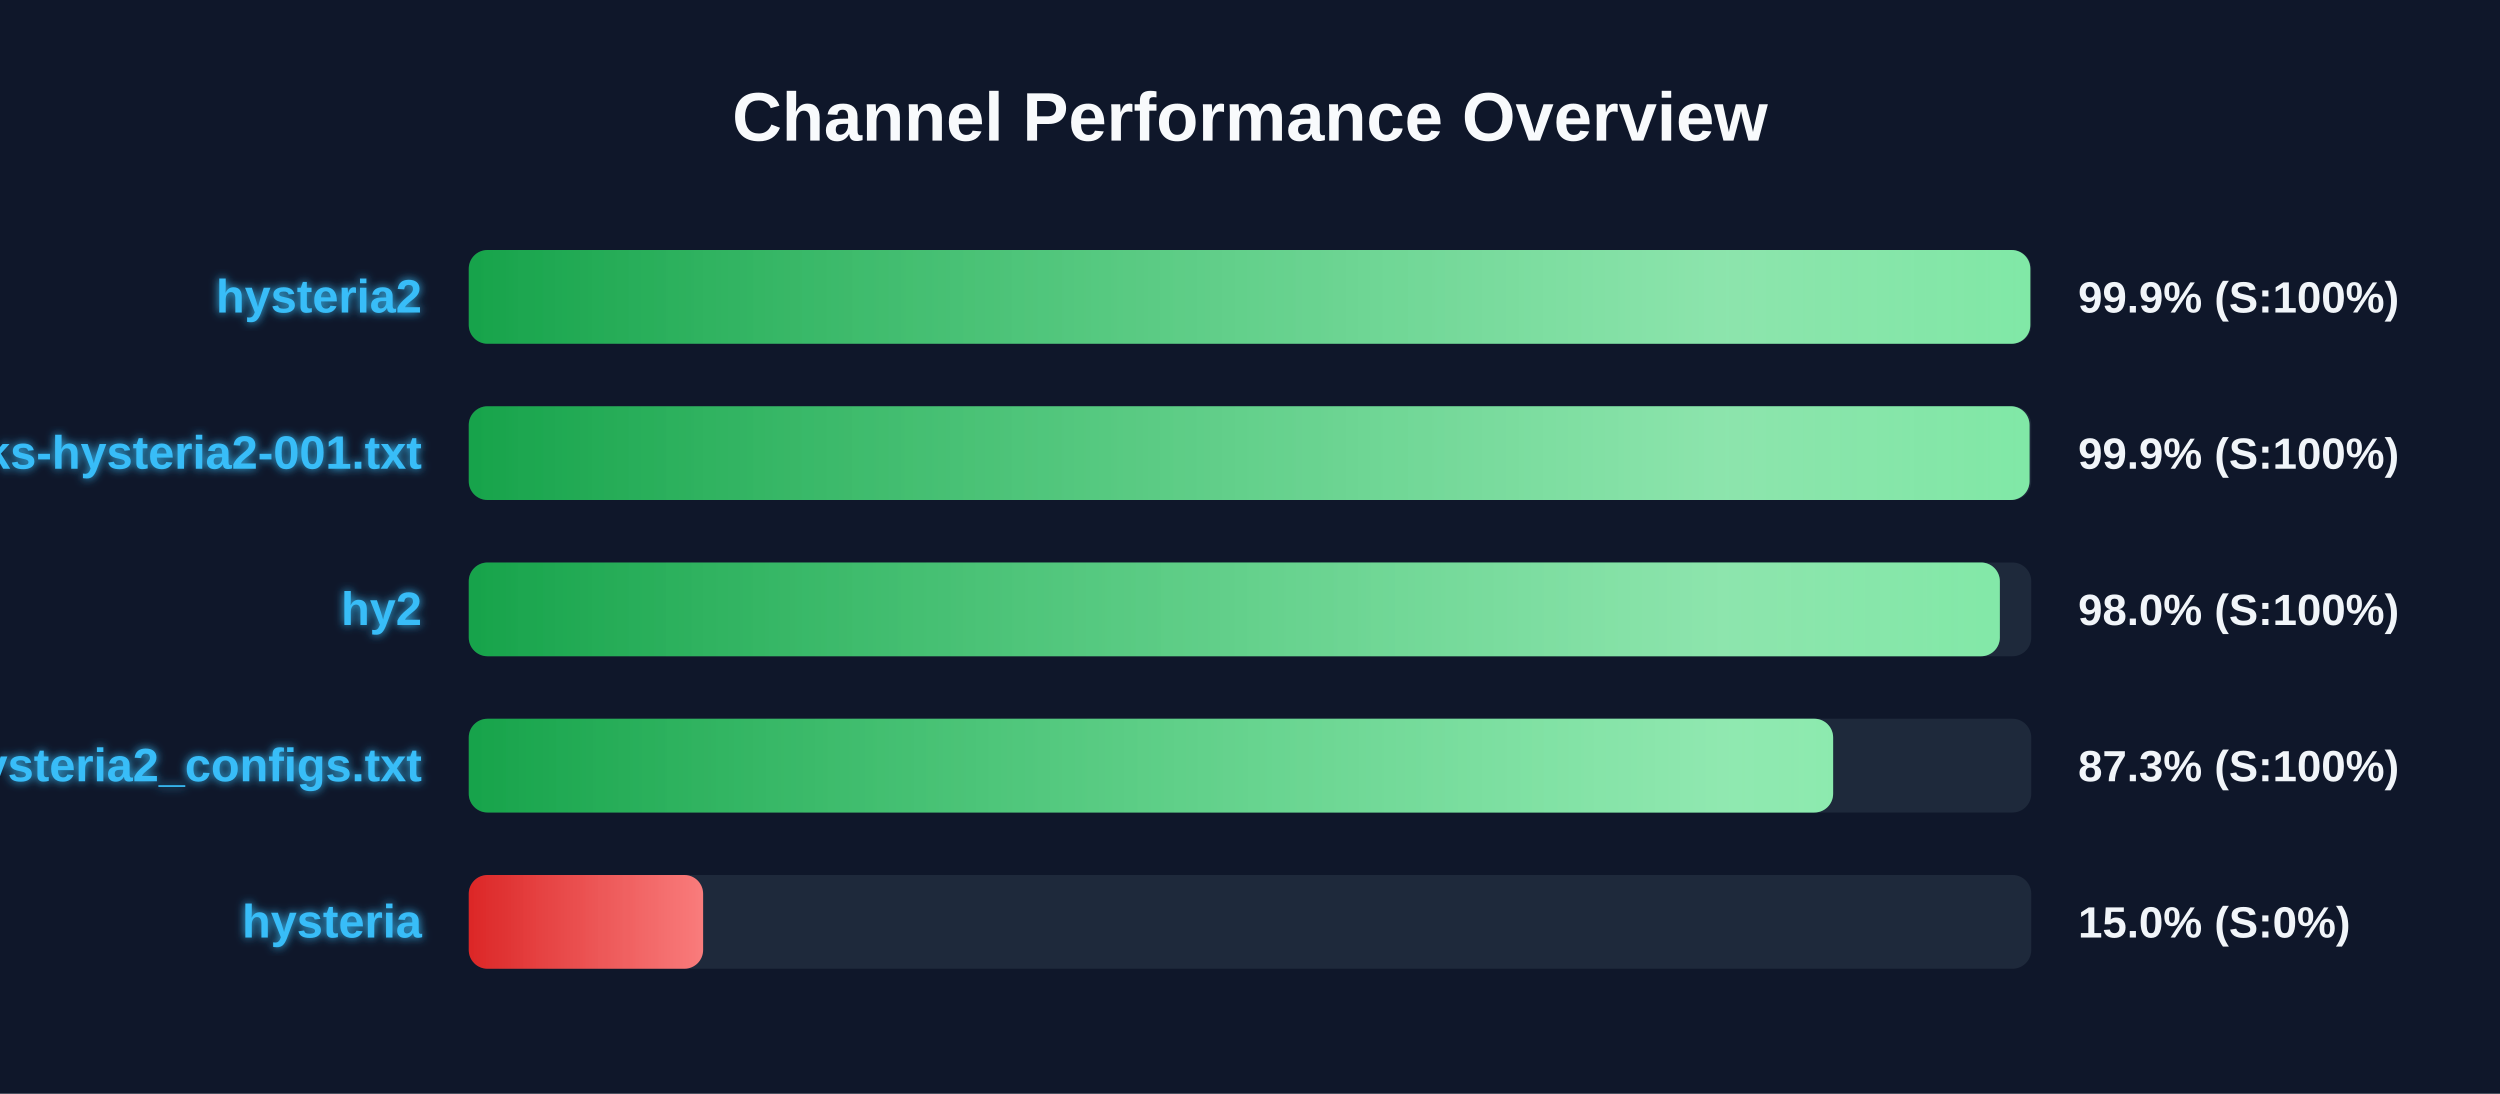
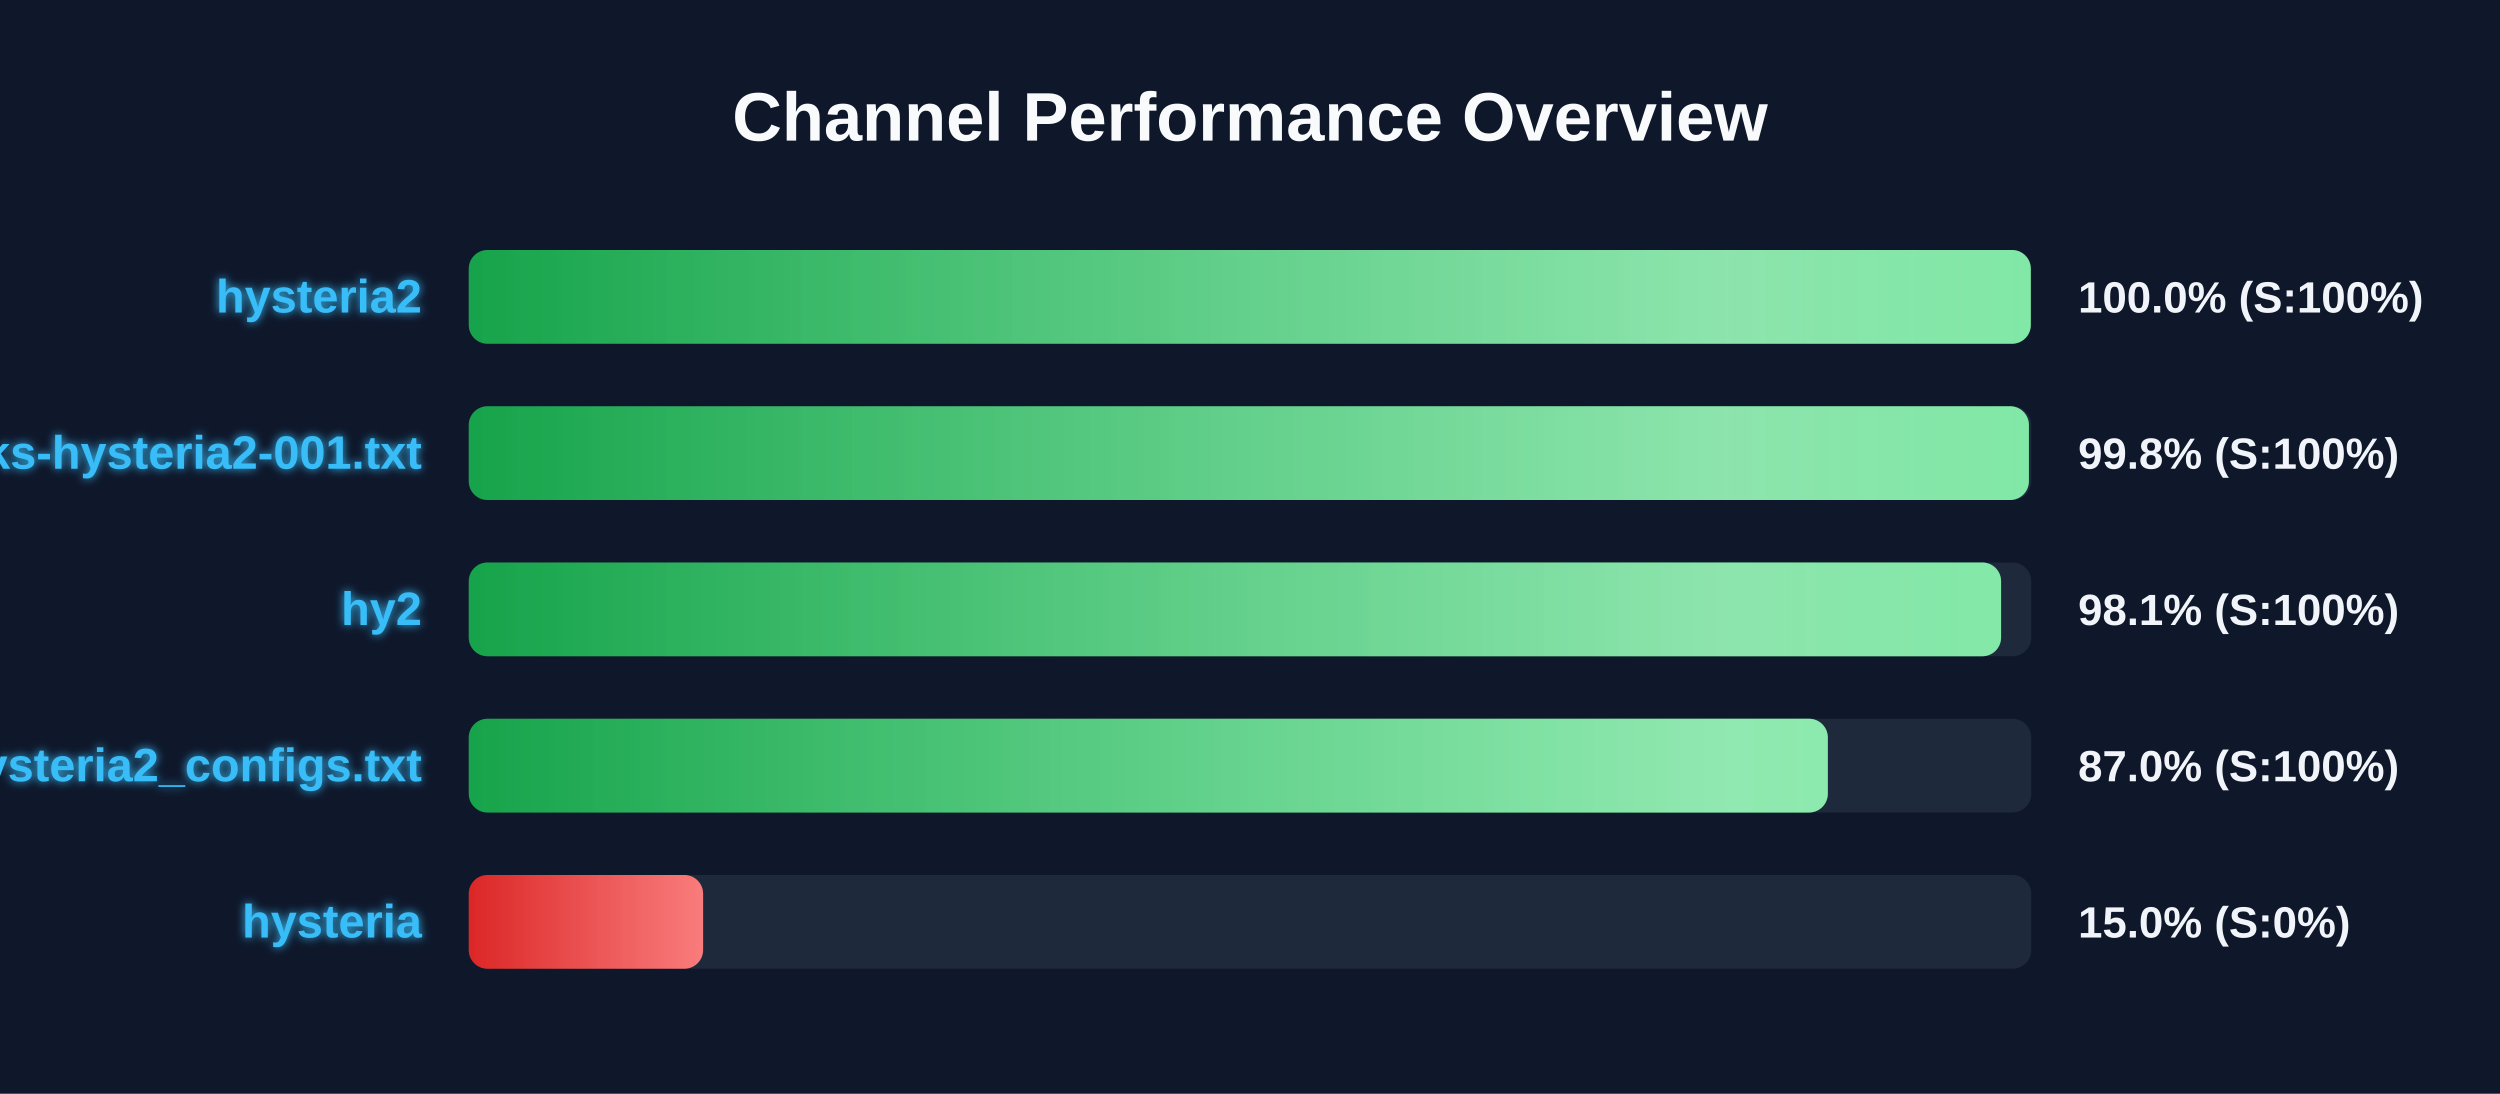
<svg xmlns="http://www.w3.org/2000/svg" width="800" height="350" version="1.1">
  <defs>
    <linearGradient id="grad-green" x1="0%" y1="0%" x2="100%" y2="0%">
      <stop offset="0%" stop-color="#16a34a" />
      <stop offset="100%" stop-color="#4ade80" />
    </linearGradient>
    <linearGradient id="grad-yellow" x1="0%" y1="0%" x2="100%" y2="0%">
      <stop offset="0%" stop-color="#ca8a04" />
      <stop offset="100%" stop-color="#fde047" />
    </linearGradient>
    <linearGradient id="grad-red" x1="0%" y1="0%" x2="100%" y2="0%">
      <stop offset="0%" stop-color="#dc2626" />
      <stop offset="100%" stop-color="#f87171" />
    </linearGradient>
    <linearGradient id="shimmer" x1="0%" y1="0%" x2="100%" y2="0%">
      <stop offset="0%" stop-color="rgba(255,255,255,0)" />
      <stop offset="50%" stop-color="rgba(255,255,255,0.4)" />
      <stop offset="100%" stop-color="rgba(255,255,255,0)" />
    </linearGradient>
    <filter id="glow" x="-20%" y="-20%" width="140%" height="140%">
      <feGaussianBlur stdDeviation="1.5" result="blur" />
      <feComposite in="SourceGraphic" in2="blur" operator="over" />
    </filter>
  </defs>
  <style>
        .bg-rect { fill: #0f172a; }
        .title { font: bold 22px 'Segoe UI', Arial, sans-serif; fill: #f8fafc; }
        .row { font: bold 15px 'Segoe UI', Arial, sans-serif; fill: #38bdf8; filter: url(#glow); }
        .score { font: bold 14px 'Segoe UI', Arial, sans-serif; fill: #f1f5f9; }
        @keyframes shimmer-anim {
            0% { transform: translateX(-100%); }
            100% { transform: translateX(200%); }
        }
        .shimmer-rect {
            animation: shimmer-anim 2.5s infinite linear;
        }
    </style>
  <rect width="100%" height="100%" class="bg-rect" />
  <text x="400" y="45" text-anchor="middle" class="title">Channel Performance Overview</text>
  <rect x="150" y="80" width="500" height="30" fill="#1e293b" rx="6" />
  <clipPath id="clip-0">
-     <rect x="150" y="80" width="499.7" height="30" rx="6" />
+     <rect x="150" y="80" width="499.85" height="30" rx="6" />
  </clipPath>
-   <rect x="150" y="80" width="499.7" height="30" fill="url(#grad-green)" rx="6" />
+   <rect x="150" y="80" width="499.85" height="30" fill="url(#grad-green)" rx="6" />
  <g clip-path="url(#clip-0)">
    <rect x="150" y="80" width="100%" height="30" fill="url(#shimmer)" class="shimmer-rect" />
  </g>
  <text x="135" y="100" text-anchor="end" class="row">hysteria2</text>
-   <text x="665" y="100" text-anchor="start" class="score">99.9% (S:100%)</text>
+   <text x="665" y="100" text-anchor="start" class="score">100.0% (S:100%)</text>
  <rect x="150" y="130" width="500" height="30" fill="#1e293b" rx="6" />
  <clipPath id="clip-1">
-     <rect x="150" y="130" width="499.45" height="30" rx="6" />
+     <rect x="150" y="130" width="499.25" height="30" rx="6" />
  </clipPath>
-   <rect x="150" y="130" width="499.45" height="30" fill="url(#grad-green)" rx="6" />
+   <rect x="150" y="130" width="499.25" height="30" fill="url(#grad-green)" rx="6" />
  <g clip-path="url(#clip-1)">
    <rect x="150" y="130" width="100%" height="30" fill="url(#shimmer)" class="shimmer-rect" />
  </g>
  <text x="135" y="150" text-anchor="end" class="row">EbraSha-Protocol-Chunks-hysteria2-001.txt</text>
-   <text x="665" y="150" text-anchor="start" class="score">99.9% (S:100%)</text>
+   <text x="665" y="150" text-anchor="start" class="score">99.8% (S:100%)</text>
  <rect x="150" y="180" width="500" height="30" fill="#1e293b" rx="6" />
  <clipPath id="clip-2">
-     <rect x="150" y="180" width="489.95" height="30" rx="6" />
+     <rect x="150" y="180" width="490.35" height="30" rx="6" />
  </clipPath>
-   <rect x="150" y="180" width="489.95" height="30" fill="url(#grad-green)" rx="6" />
+   <rect x="150" y="180" width="490.35" height="30" fill="url(#grad-green)" rx="6" />
  <g clip-path="url(#clip-2)">
    <rect x="150" y="180" width="100%" height="30" fill="url(#shimmer)" class="shimmer-rect" />
  </g>
  <text x="135" y="200" text-anchor="end" class="row">hy2</text>
-   <text x="665" y="200" text-anchor="start" class="score">98.0% (S:100%)</text>
+   <text x="665" y="200" text-anchor="start" class="score">98.1% (S:100%)</text>
  <rect x="150" y="230" width="500" height="30" fill="#1e293b" rx="6" />
  <clipPath id="clip-3">
-     <rect x="150" y="230" width="436.6" height="30" rx="6" />
+     <rect x="150" y="230" width="434.9" height="30" rx="6" />
  </clipPath>
-   <rect x="150" y="230" width="436.6" height="30" fill="url(#grad-green)" rx="6" />
+   <rect x="150" y="230" width="434.9" height="30" fill="url(#grad-green)" rx="6" />
  <g clip-path="url(#clip-3)">
    <rect x="150" y="230" width="100%" height="30" fill="url(#shimmer)" class="shimmer-rect" />
  </g>
  <text x="135" y="250" text-anchor="end" class="row">hysteria2_configs.txt</text>
-   <text x="665" y="250" text-anchor="start" class="score">87.3% (S:100%)</text>
+   <text x="665" y="250" text-anchor="start" class="score">87.0% (S:100%)</text>
  <rect x="150" y="280" width="500" height="30" fill="#1e293b" rx="6" />
  <clipPath id="clip-4">
    <rect x="150" y="280" width="75.0" height="30" rx="6" />
  </clipPath>
  <rect x="150" y="280" width="75.0" height="30" fill="url(#grad-red)" rx="6" />
  <g clip-path="url(#clip-4)">
    <rect x="150" y="280" width="100%" height="30" fill="url(#shimmer)" class="shimmer-rect" />
  </g>
  <text x="135" y="300" text-anchor="end" class="row">hysteria</text>
  <text x="665" y="300" text-anchor="start" class="score">15.0% (S:0%)</text>
</svg>
